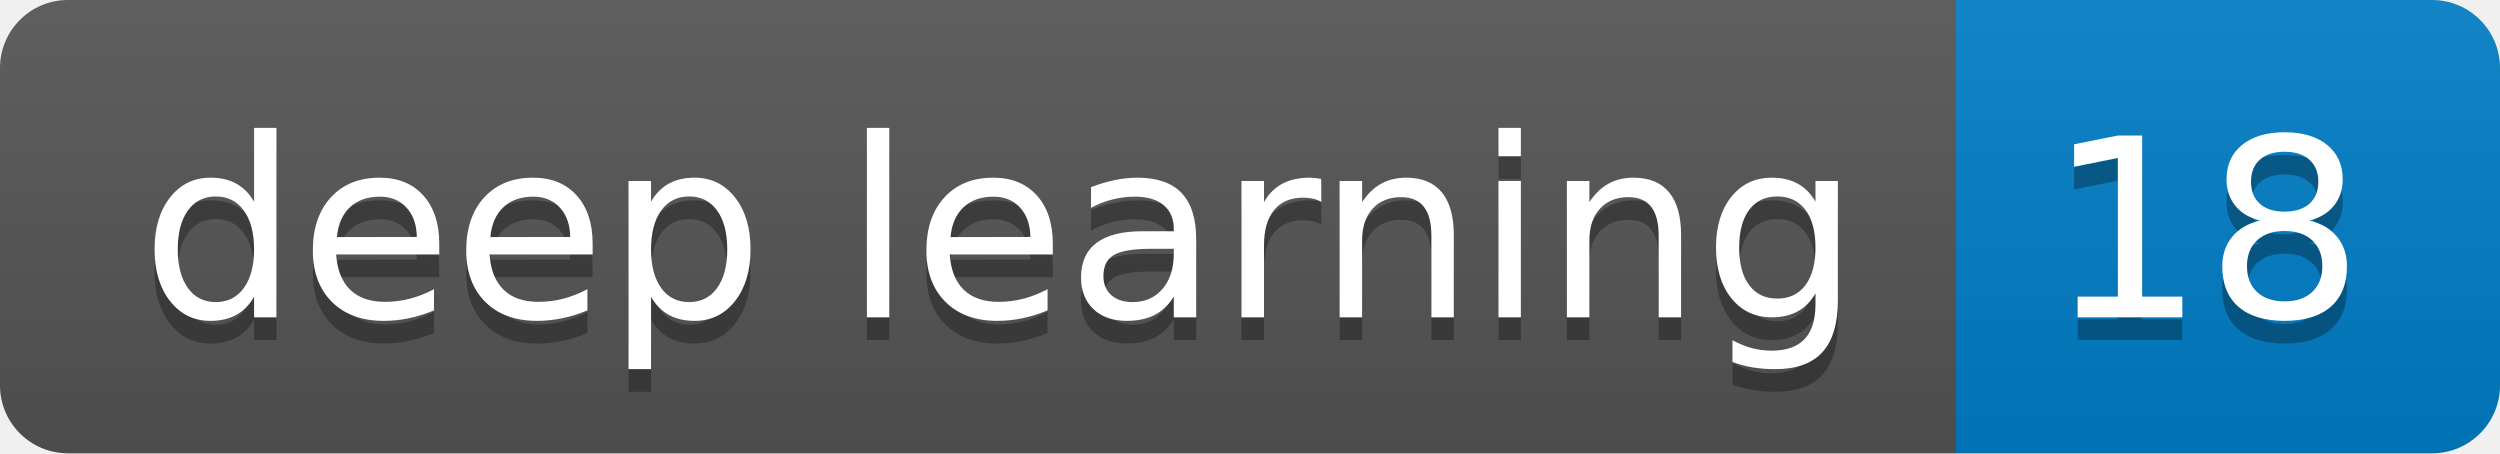
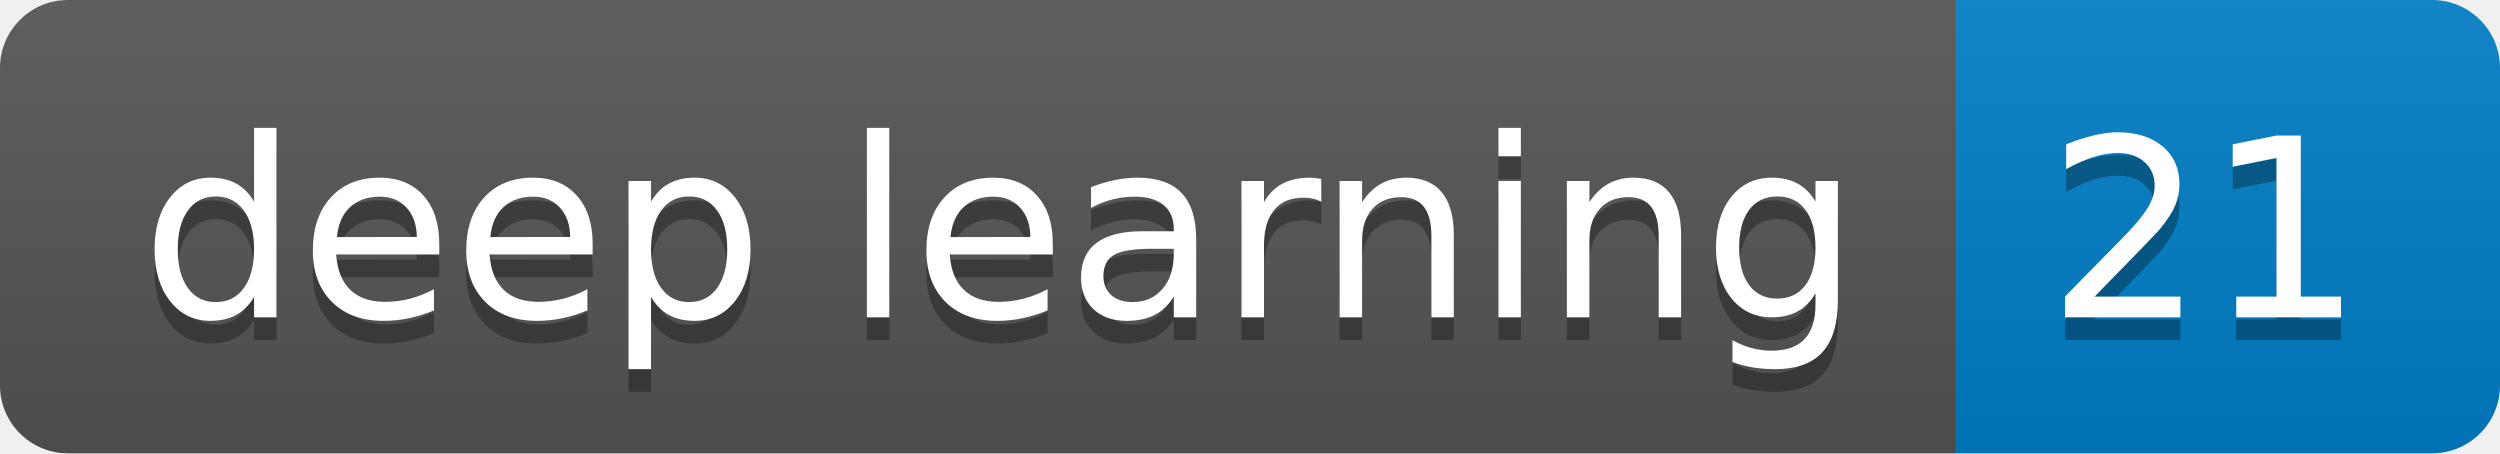
<svg xmlns="http://www.w3.org/2000/svg" height="20" width="110.3">
  <linearGradient id="smooth" x2="0" y2="100%">
    <stop offset="0" stop-color="#bbb" stop-opacity=".1" />
    <stop offset="1" stop-opacity=".1" />
  </linearGradient>
  <clipPath id="round">
    <rect fill="#fff" height="20" rx="3" width="110.3" />
  </clipPath>
  <g clip-path="url(#round)">
    <rect fill="#555" height="20" width="86.3" />
    <rect fill="#007ec6" height="20" width="24.0" x="86.3" />
    <rect fill="url(#smooth)" height="20" width="110.3" />
  </g>
  <g fill="#fff" font-family="DejaVu Sans,Verdana,Geneva,sans-serif" font-size="110" text-anchor="middle">
    <text fill="#010101" fill-opacity=".3" lengthAdjust="spacing" textLength="763.0" transform="scale(0.1)" x="441.5" y="150">deep learning</text>
    <text lengthAdjust="spacing" textLength="763.0" transform="scale(0.1)" x="441.5" y="140">deep learning</text>
-     <text fill="#010101" fill-opacity=".3" lengthAdjust="spacing" textLength="140.0" transform="scale(0.1)" x="973.0" y="150">18</text>
-     <text lengthAdjust="spacing" textLength="140.0" transform="scale(0.1)" x="973.0" y="140">18</text>
+     <text fill="#010101" fill-opacity=".3" lengthAdjust="spacing" textLength="140.0" transform="scale(0.1)" x="973.0" y="150">21</text>
+     <text lengthAdjust="spacing" textLength="140.0" transform="scale(0.1)" x="973.0" y="140">21</text>
  </g>
</svg>
